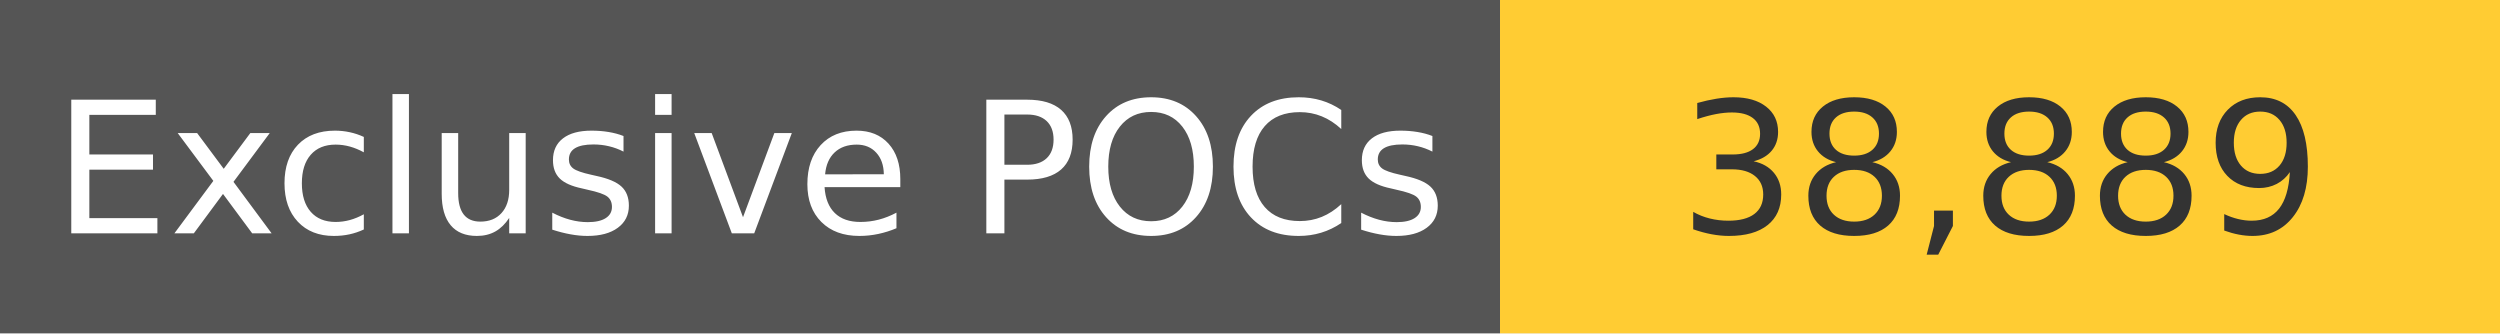
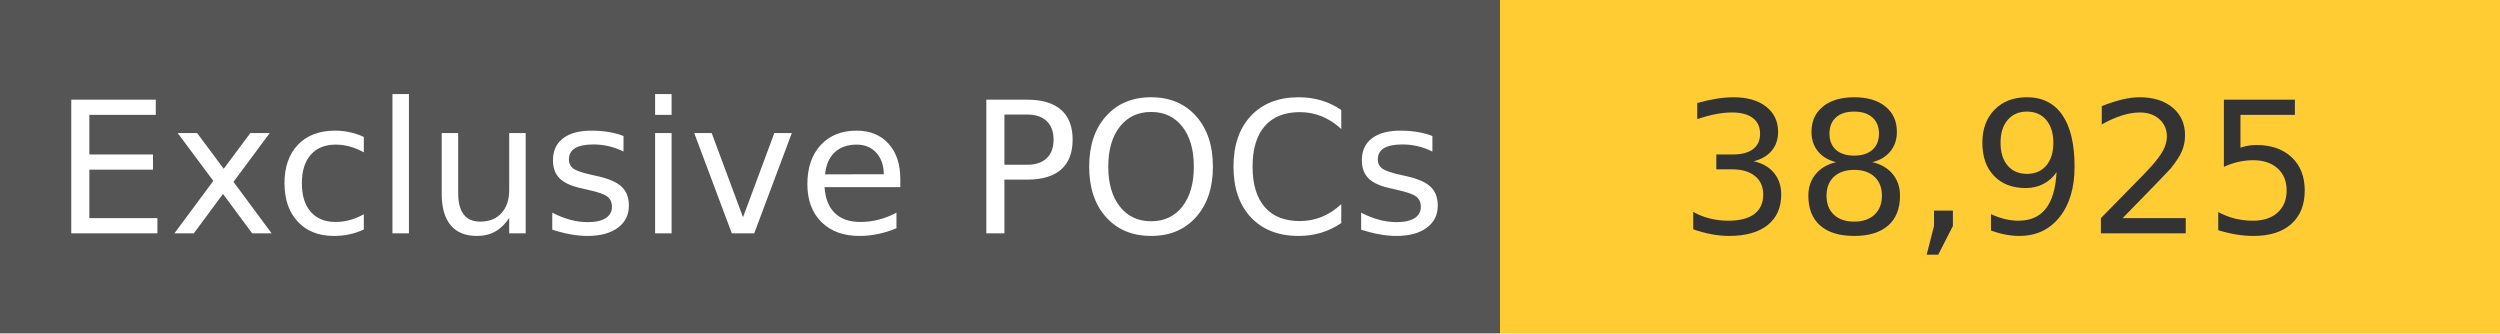
<svg xmlns="http://www.w3.org/2000/svg" width="150" height="20" role="img">
  <linearGradient id="s" x2="0" y2="100%">
    <stop offset="0" stop-color="#bbb" stop-opacity=".1" />
    <stop offset="1" stop-opacity=".1" />
  </linearGradient>
  <g>
    <rect width="90" height="20" fill="#555" />
    <rect x="90" width="267" height="20" fill="#ffcc33" />
  </g>
  <g fill="#fff" text-anchor="middle" font-family="Verdana,Geneva,DejaVu Sans,sans-serif" text-rendering="geometricPrecision" font-size="110">
    <text x="450" y="140" transform="scale(.1)" fill="#fff">
            Exclusive POCs
        </text>
    <text x="1200" y="140" transform="scale(.1)" fill="#333">
-             38,889
+             38,925
        </text>
  </g>
</svg>
